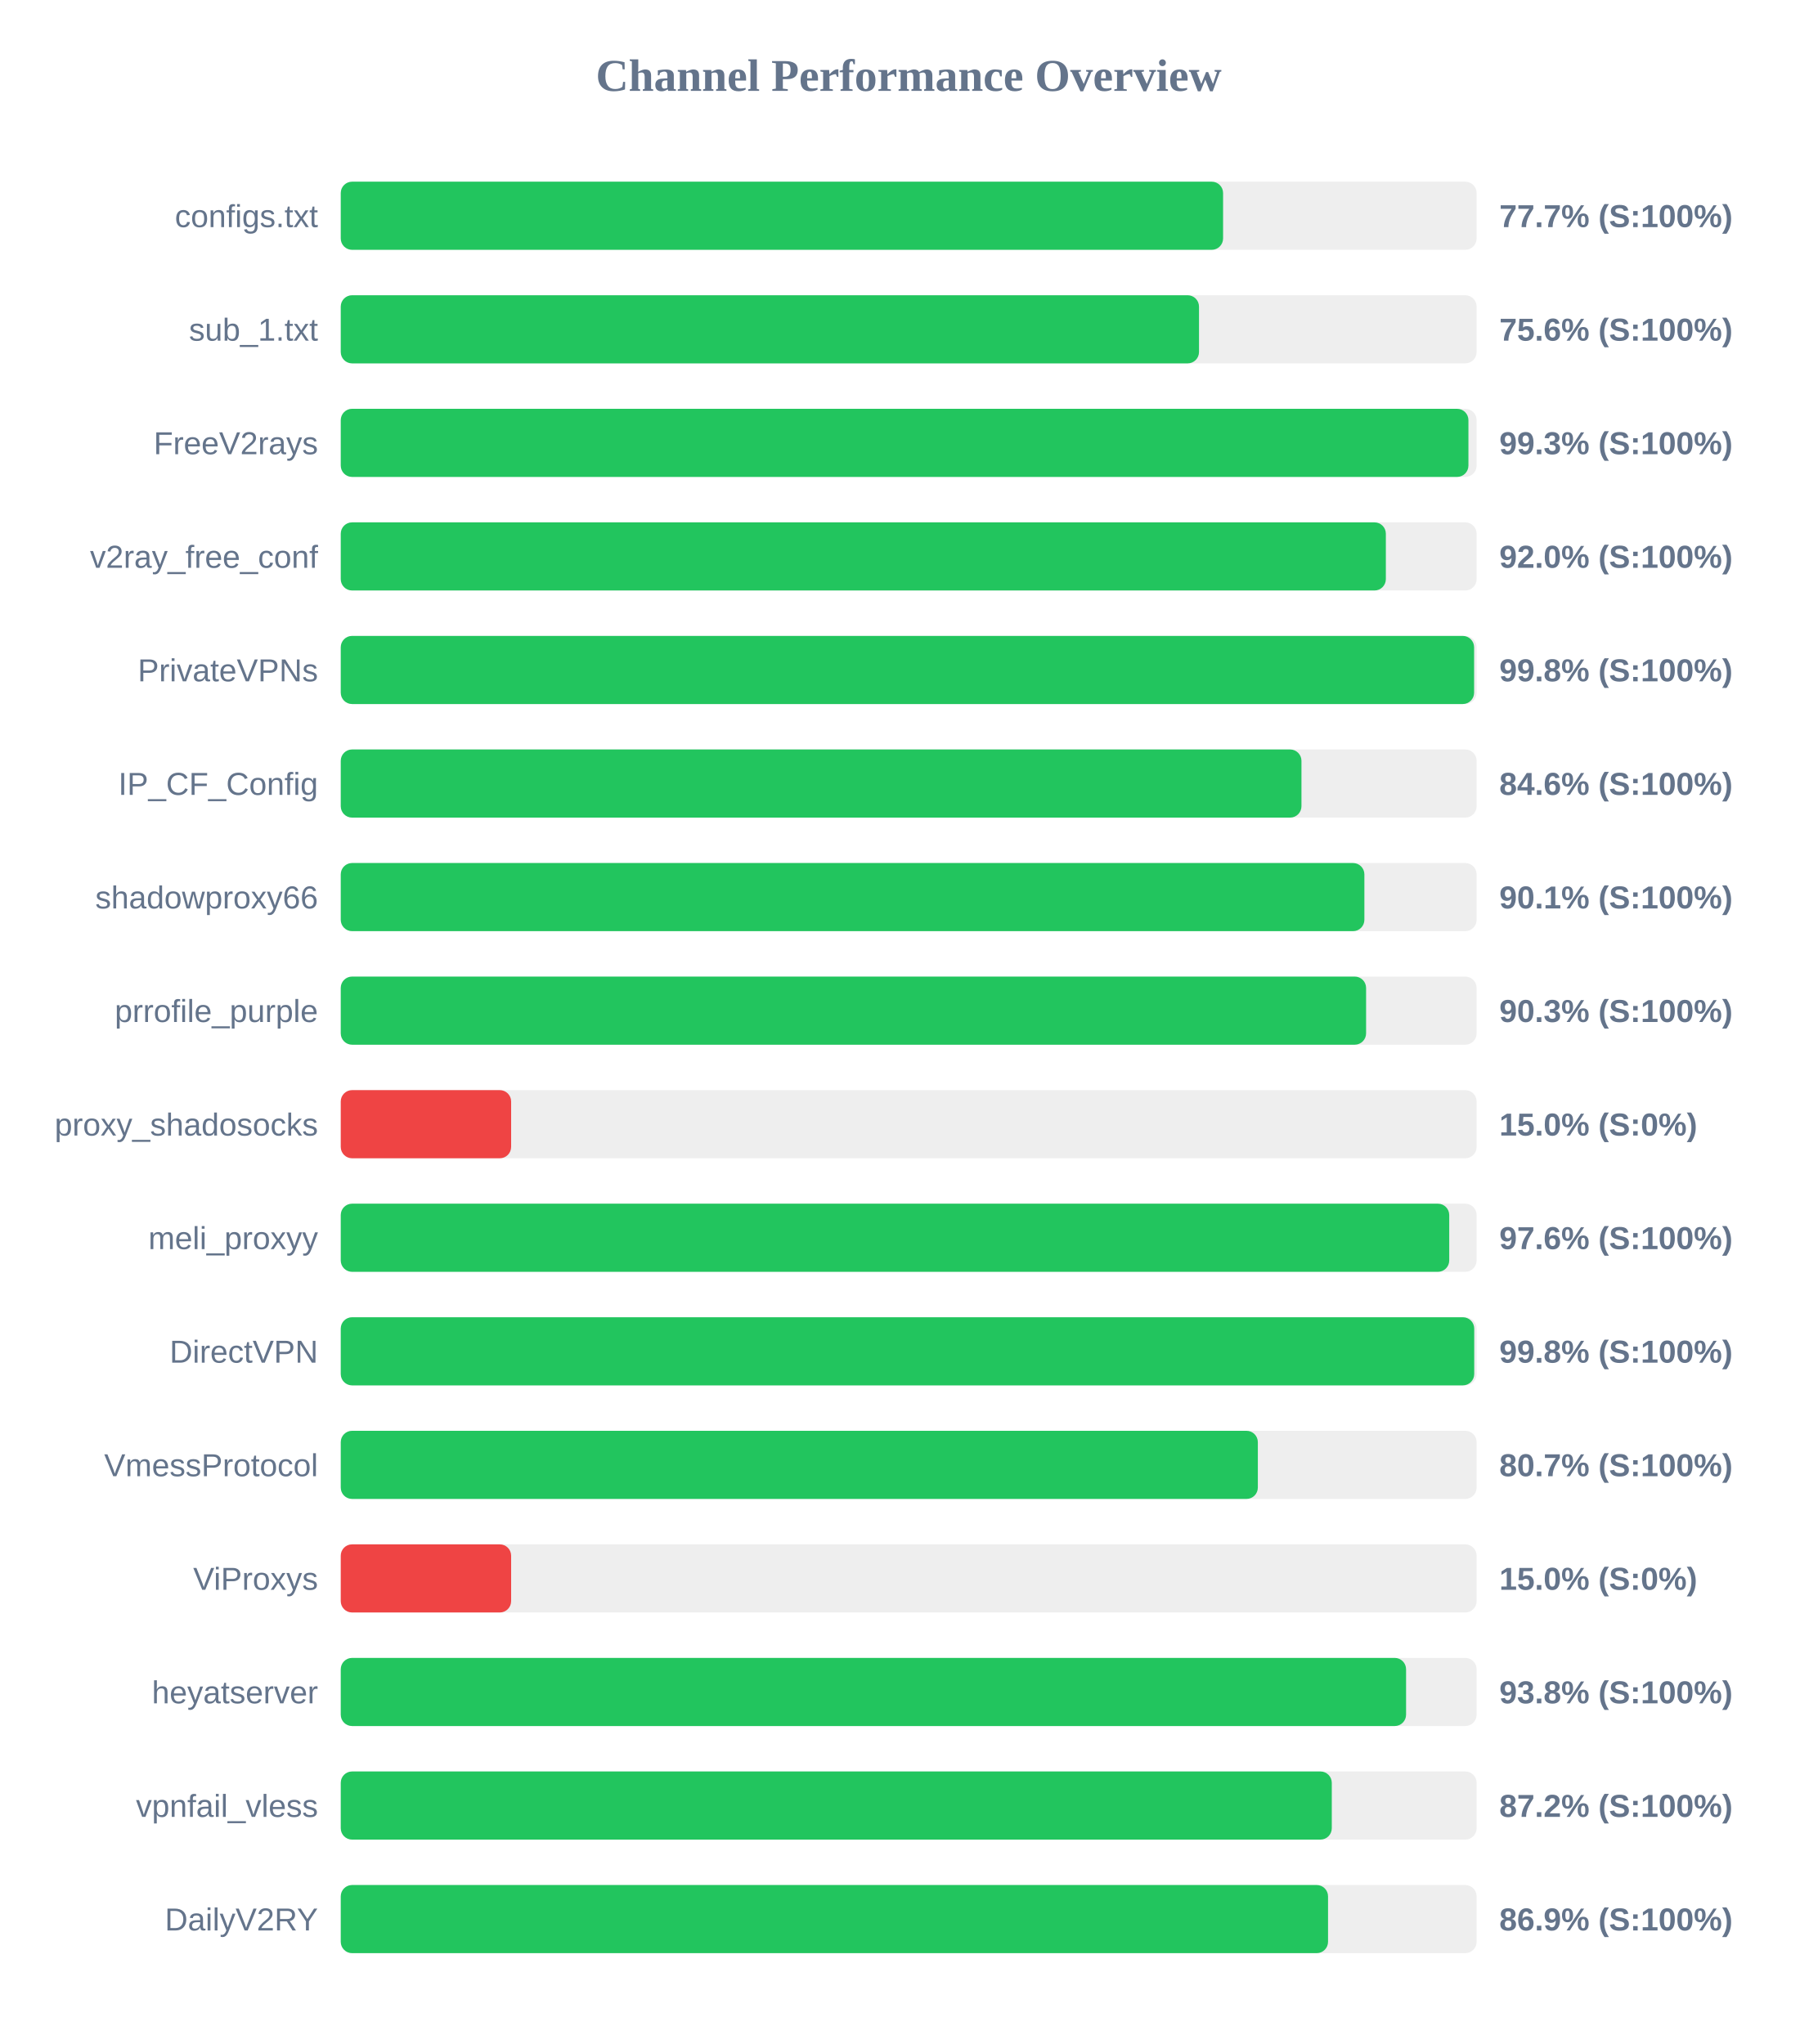
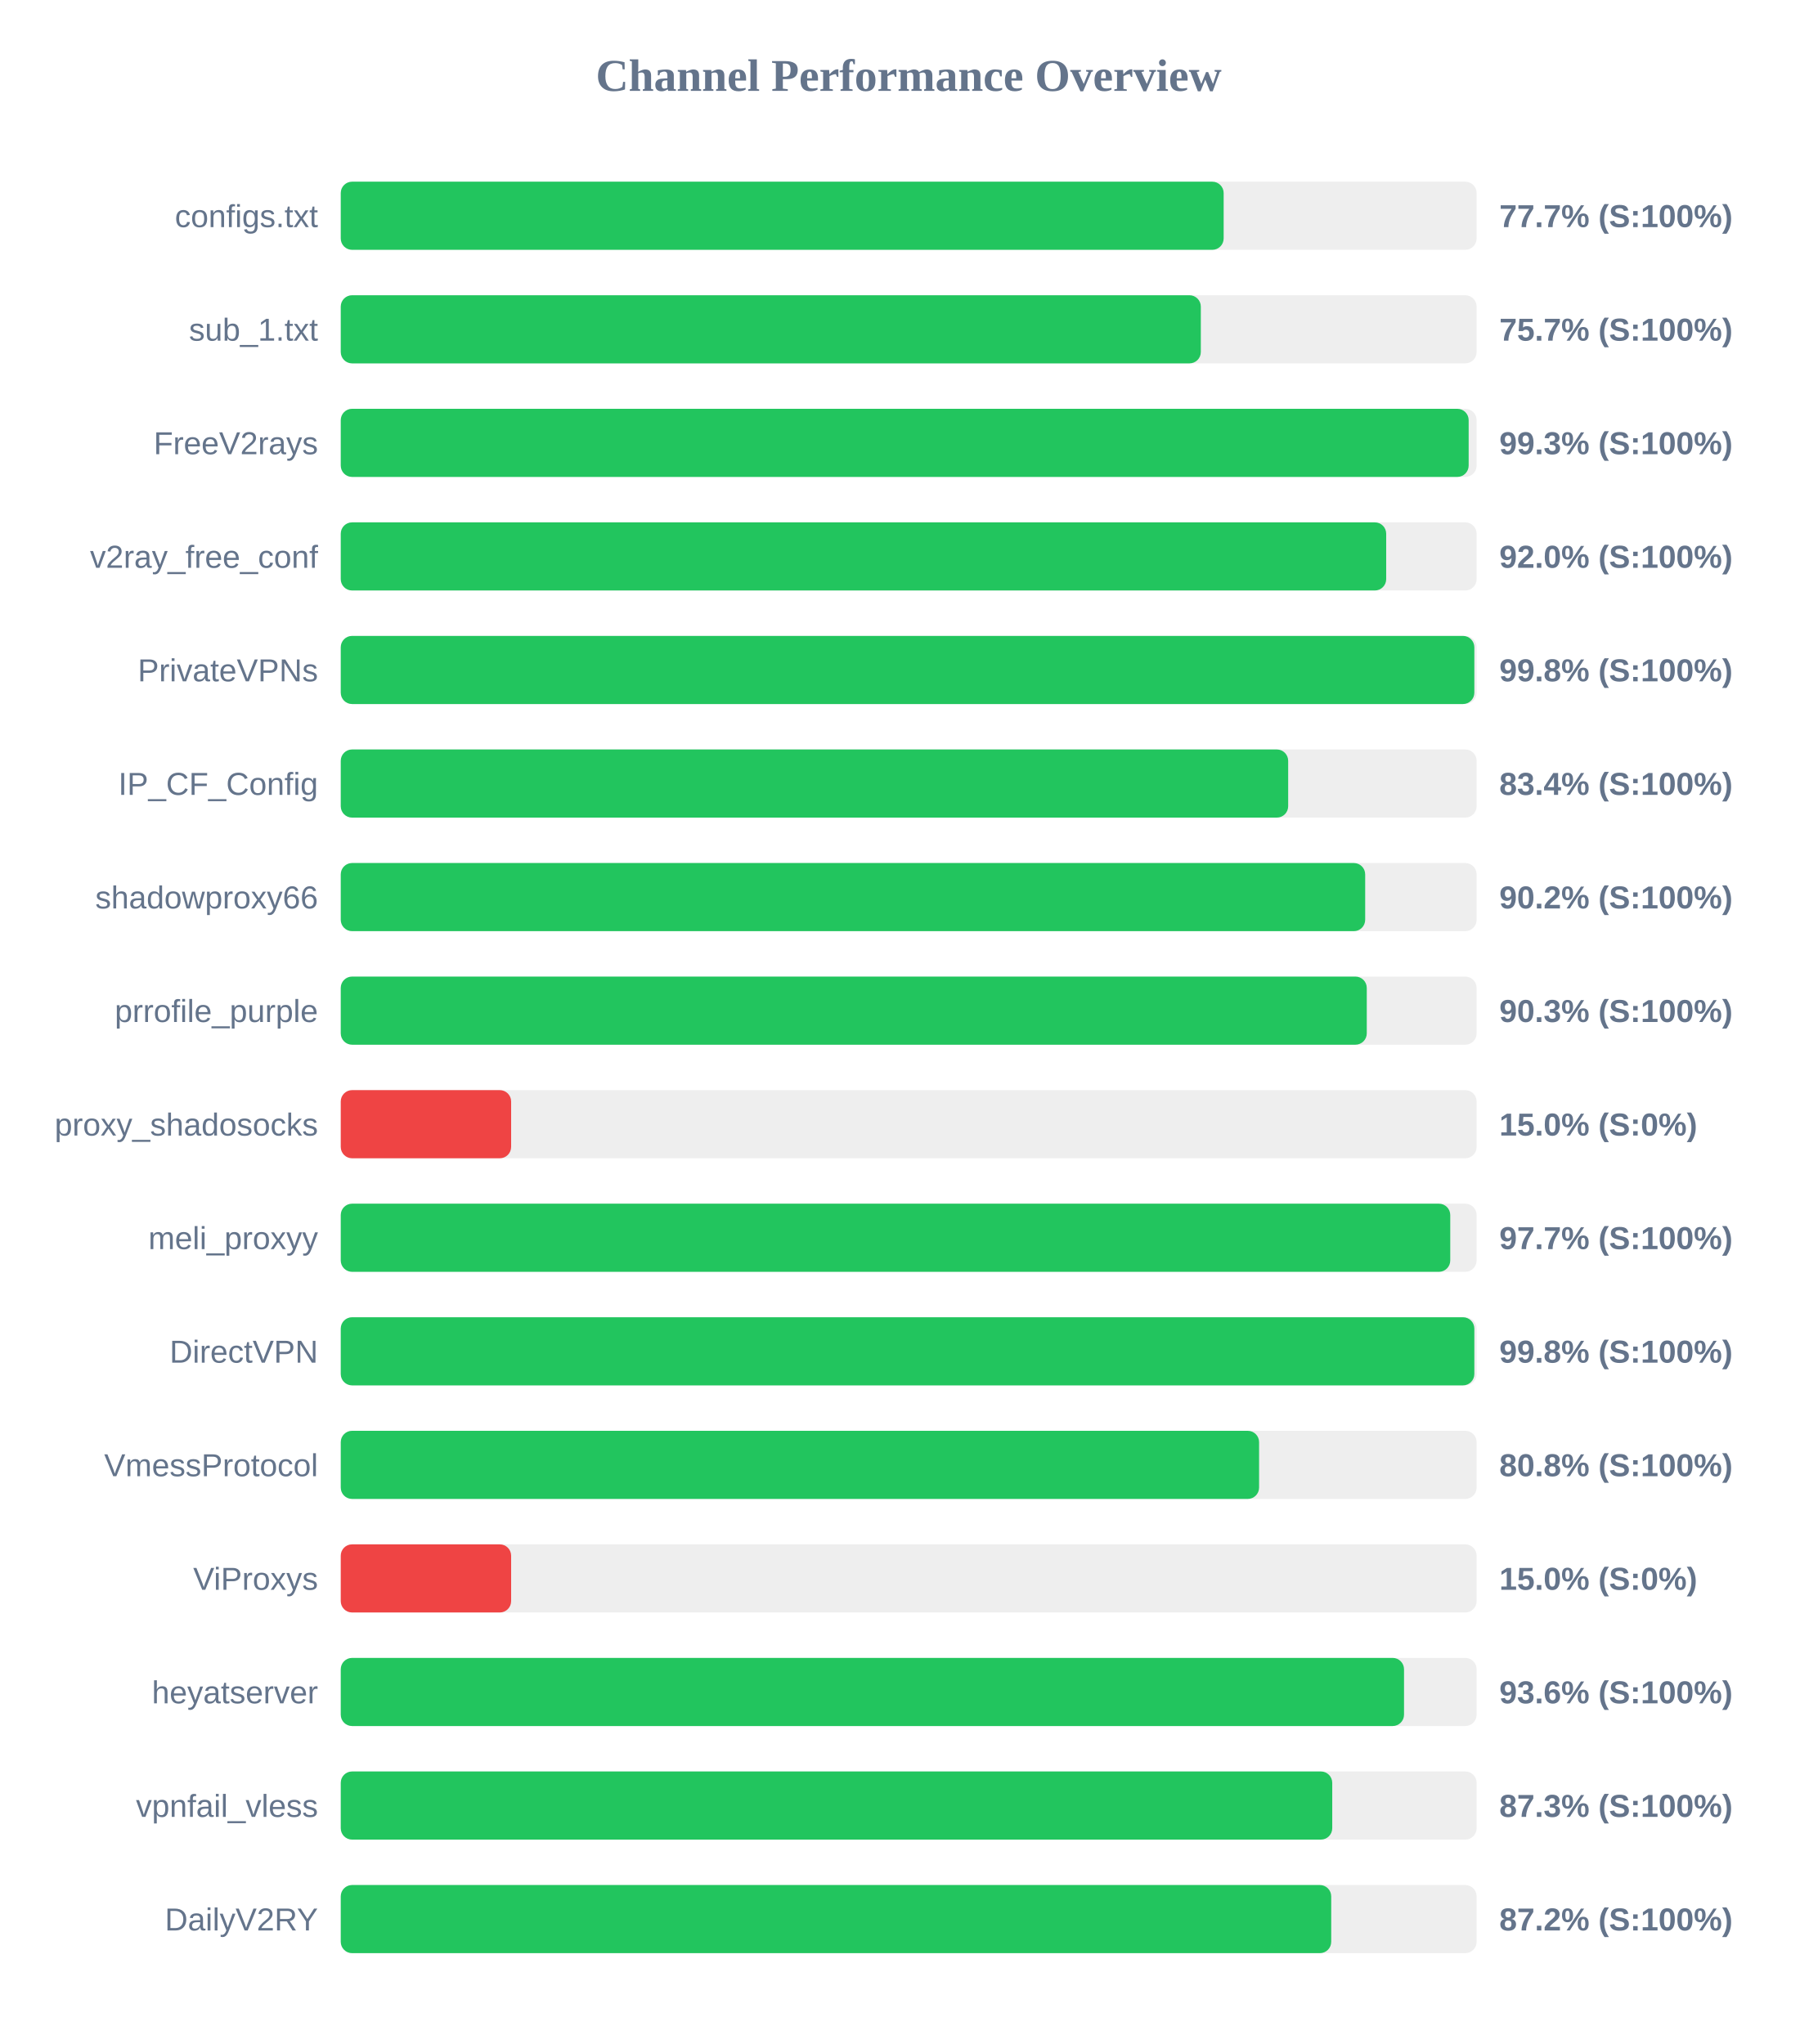
<svg xmlns="http://www.w3.org/2000/svg" width="800" height="900" version="1.1">
  <style>
        .row { font: 14px Arial; fill: #64748b; }
        .score { font: bold 14px Arial; fill: #64748b; }
    </style>
  <text x="400" y="40" text-anchor="middle" font-size="20px" font-weight="bold" fill="#64748b">Channel Performance Overview</text>
  <rect x="150" y="80" width="500" height="30" fill="#eee" rx="5" />
-   <rect x="150" y="80" width="388.4" height="30" fill="#22c55e" rx="5" />
+   <rect x="150" y="80" width="388.65" height="30" fill="#22c55e" rx="5" />
  <text x="140" y="100" text-anchor="end" class="row">configs.txt</text>
  <text x="660" y="100" text-anchor="start" class="score">77.7% (S:100%)</text>
  <rect x="150" y="130" width="500" height="30" fill="#eee" rx="5" />
-   <rect x="150" y="130" width="377.8" height="30" fill="#22c55e" rx="5" />
+   <rect x="150" y="130" width="378.6" height="30" fill="#22c55e" rx="5" />
  <text x="140" y="150" text-anchor="end" class="row">sub_1.txt</text>
-   <text x="660" y="150" text-anchor="start" class="score">75.6% (S:100%)</text>
+   <text x="660" y="150" text-anchor="start" class="score">75.7% (S:100%)</text>
  <rect x="150" y="180" width="500" height="30" fill="#eee" rx="5" />
-   <rect x="150" y="180" width="496.4" height="30" fill="#22c55e" rx="5" />
+   <rect x="150" y="180" width="496.5" height="30" fill="#22c55e" rx="5" />
  <text x="140" y="200" text-anchor="end" class="row">FreeV2rays</text>
  <text x="660" y="200" text-anchor="start" class="score">99.3% (S:100%)</text>
  <rect x="150" y="230" width="500" height="30" fill="#eee" rx="5" />
-   <rect x="150" y="230" width="460.05" height="30" fill="#22c55e" rx="5" />
+   <rect x="150" y="230" width="460.2" height="30" fill="#22c55e" rx="5" />
  <text x="140" y="250" text-anchor="end" class="row">v2ray_free_conf</text>
  <text x="660" y="250" text-anchor="start" class="score">92.0% (S:100%)</text>
  <rect x="150" y="280" width="500" height="30" fill="#eee" rx="5" />
-   <rect x="150" y="280" width="498.9" height="30" fill="#22c55e" rx="5" />
+   <rect x="150" y="280" width="499.0" height="30" fill="#22c55e" rx="5" />
  <text x="140" y="300" text-anchor="end" class="row">PrivateVPNs</text>
  <text x="660" y="300" text-anchor="start" class="score">99.8% (S:100%)</text>
  <rect x="150" y="330" width="500" height="30" fill="#eee" rx="5" />
-   <rect x="150" y="330" width="422.9" height="30" fill="#22c55e" rx="5" />
+   <rect x="150" y="330" width="417.05" height="30" fill="#22c55e" rx="5" />
  <text x="140" y="350" text-anchor="end" class="row">IP_CF_Config</text>
-   <text x="660" y="350" text-anchor="start" class="score">84.6% (S:100%)</text>
+   <text x="660" y="350" text-anchor="start" class="score">83.4% (S:100%)</text>
  <rect x="150" y="380" width="500" height="30" fill="#eee" rx="5" />
-   <rect x="150" y="380" width="450.6" height="30" fill="#22c55e" rx="5" />
+   <rect x="150" y="380" width="450.95" height="30" fill="#22c55e" rx="5" />
  <text x="140" y="400" text-anchor="end" class="row">shadowproxy66</text>
-   <text x="660" y="400" text-anchor="start" class="score">90.1% (S:100%)</text>
+   <text x="660" y="400" text-anchor="start" class="score">90.2% (S:100%)</text>
  <rect x="150" y="430" width="500" height="30" fill="#eee" rx="5" />
-   <rect x="150" y="430" width="451.35" height="30" fill="#22c55e" rx="5" />
+   <rect x="150" y="430" width="451.65" height="30" fill="#22c55e" rx="5" />
  <text x="140" y="450" text-anchor="end" class="row">prrofile_purple</text>
  <text x="660" y="450" text-anchor="start" class="score">90.3% (S:100%)</text>
  <rect x="150" y="480" width="500" height="30" fill="#eee" rx="5" />
  <rect x="150" y="480" width="75.0" height="30" fill="#ef4444" rx="5" />
  <text x="140" y="500" text-anchor="end" class="row">proxy_shadosocks</text>
  <text x="660" y="500" text-anchor="start" class="score">15.0% (S:0%)</text>
  <rect x="150" y="530" width="500" height="30" fill="#eee" rx="5" />
-   <rect x="150" y="530" width="487.95" height="30" fill="#22c55e" rx="5" />
+   <rect x="150" y="530" width="488.4" height="30" fill="#22c55e" rx="5" />
  <text x="140" y="550" text-anchor="end" class="row">meli_proxyy</text>
-   <text x="660" y="550" text-anchor="start" class="score">97.6% (S:100%)</text>
+   <text x="660" y="550" text-anchor="start" class="score">97.7% (S:100%)</text>
  <rect x="150" y="580" width="500" height="30" fill="#eee" rx="5" />
-   <rect x="150" y="580" width="498.95" height="30" fill="#22c55e" rx="5" />
+   <rect x="150" y="580" width="499.0" height="30" fill="#22c55e" rx="5" />
  <text x="140" y="600" text-anchor="end" class="row">DirectVPN</text>
  <text x="660" y="600" text-anchor="start" class="score">99.8% (S:100%)</text>
  <rect x="150" y="630" width="500" height="30" fill="#eee" rx="5" />
-   <rect x="150" y="630" width="403.7" height="30" fill="#22c55e" rx="5" />
+   <rect x="150" y="630" width="404.25" height="30" fill="#22c55e" rx="5" />
  <text x="140" y="650" text-anchor="end" class="row">VmessProtocol</text>
-   <text x="660" y="650" text-anchor="start" class="score">80.7% (S:100%)</text>
+   <text x="660" y="650" text-anchor="start" class="score">80.8% (S:100%)</text>
  <rect x="150" y="680" width="500" height="30" fill="#eee" rx="5" />
  <rect x="150" y="680" width="75.0" height="30" fill="#ef4444" rx="5" />
  <text x="140" y="700" text-anchor="end" class="row">ViProxys</text>
  <text x="660" y="700" text-anchor="start" class="score">15.0% (S:0%)</text>
  <rect x="150" y="730" width="500" height="30" fill="#eee" rx="5" />
-   <rect x="150" y="730" width="468.95" height="30" fill="#22c55e" rx="5" />
+   <rect x="150" y="730" width="468.05" height="30" fill="#22c55e" rx="5" />
  <text x="140" y="750" text-anchor="end" class="row">heyatserver</text>
-   <text x="660" y="750" text-anchor="start" class="score">93.8% (S:100%)</text>
+   <text x="660" y="750" text-anchor="start" class="score">93.6% (S:100%)</text>
  <rect x="150" y="780" width="500" height="30" fill="#eee" rx="5" />
-   <rect x="150" y="780" width="436.25" height="30" fill="#22c55e" rx="5" />
+   <rect x="150" y="780" width="436.45" height="30" fill="#22c55e" rx="5" />
  <text x="140" y="800" text-anchor="end" class="row">vpnfail_vless</text>
-   <text x="660" y="800" text-anchor="start" class="score">87.2% (S:100%)</text>
+   <text x="660" y="800" text-anchor="start" class="score">87.3% (S:100%)</text>
  <rect x="150" y="830" width="500" height="30" fill="#eee" rx="5" />
-   <rect x="150" y="830" width="434.6" height="30" fill="#22c55e" rx="5" />
+   <rect x="150" y="830" width="436.0" height="30" fill="#22c55e" rx="5" />
  <text x="140" y="850" text-anchor="end" class="row">DailyV2RY</text>
-   <text x="660" y="850" text-anchor="start" class="score">86.9% (S:100%)</text>
+   <text x="660" y="850" text-anchor="start" class="score">87.2% (S:100%)</text>
</svg>
